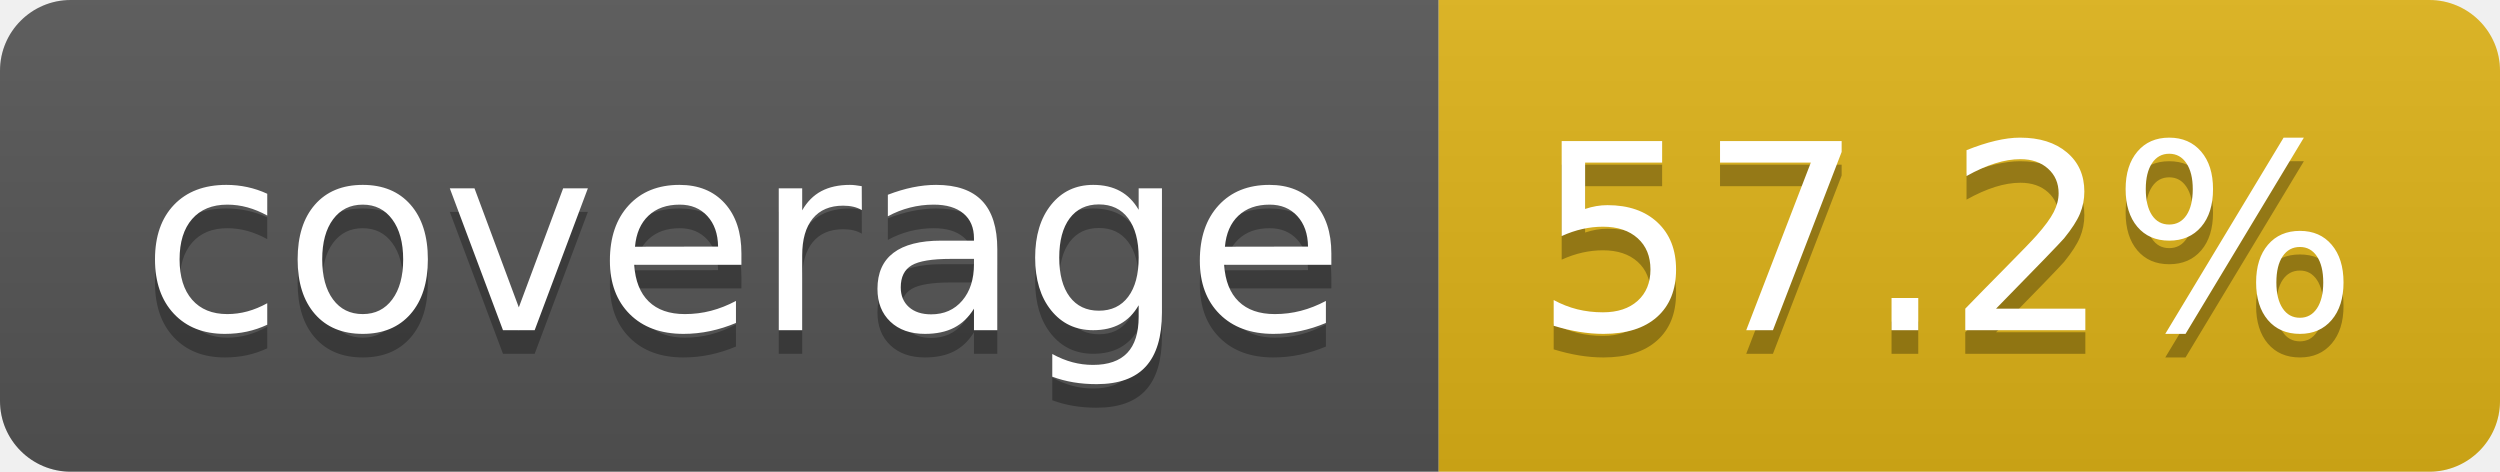
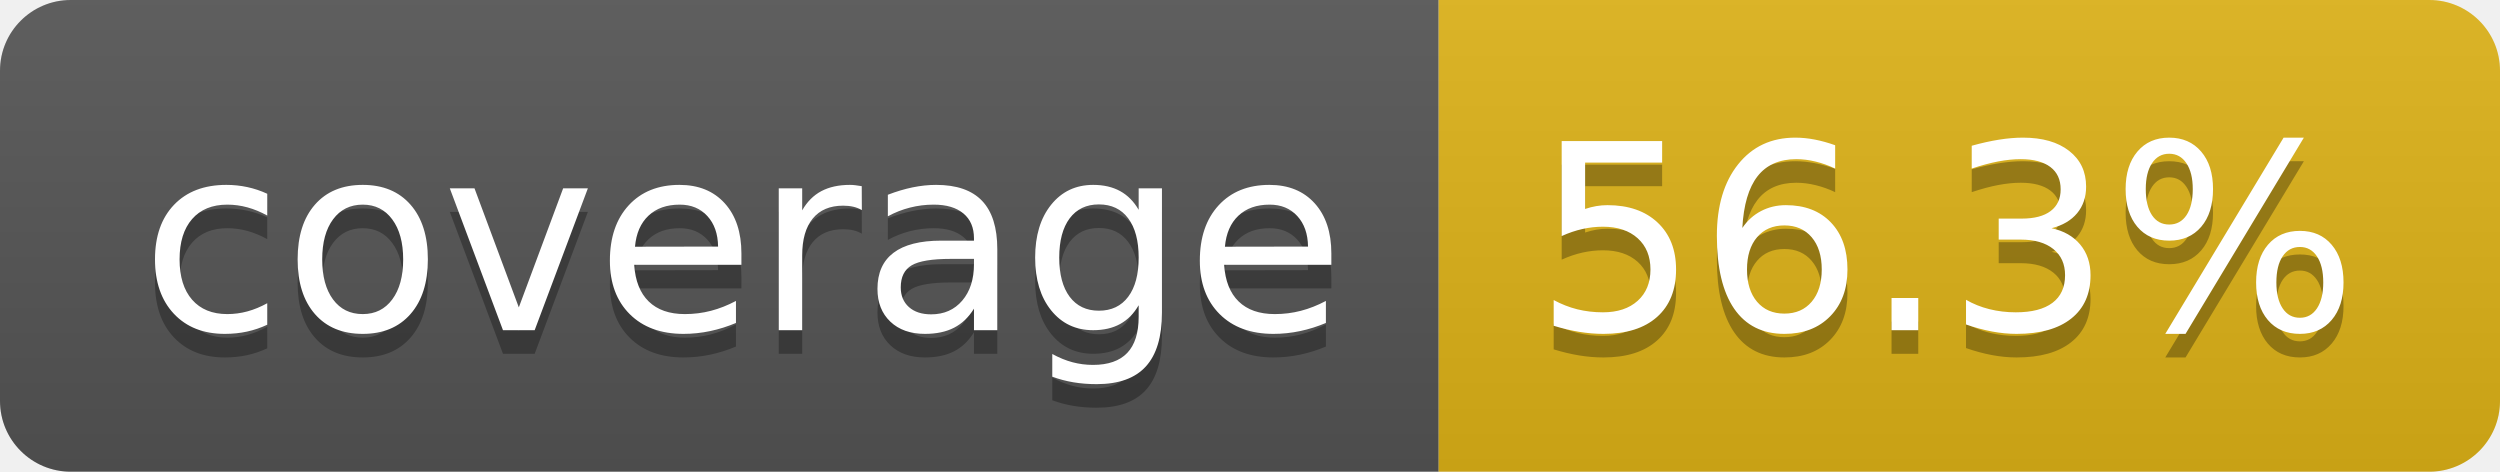
- <svg xmlns="http://www.w3.org/2000/svg" width="106" height="20" role="img" aria-label="coverage: 57.2%">
+ <svg xmlns="http://www.w3.org/2000/svg" width="106" height="20" role="img" aria-label="coverage: 56.3%">
  <linearGradient id="s" x2="0" y2="100%">
    <stop offset="0" stop-color="#bbb" stop-opacity=".1" />
    <stop offset="1" stop-opacity=".1" />
  </linearGradient>
  <clipPath id="r">
    <rect width="106" height="20" rx="3" fill="#fff" />
  </clipPath>
  <g clip-path="url(#r)">
    <rect width="61" height="20" fill="#555" />
    <rect x="61" width="45" height="20" fill="#dfb317" />
    <rect width="106" height="20" fill="url(#s)" />
  </g>
  <g fill="#fff" text-anchor="middle" font-family="Verdana,Geneva,DejaVu Sans,sans-serif" text-rendering="geometricPrecision" font-size="110">
    <text aria-hidden="true" x="315" y="150" fill="#010101" fill-opacity=".3" transform="scale(.1)" textLength="510">coverage</text>
    <text x="315" y="140" transform="scale(.1)" fill="#fff" textLength="510">coverage</text>
-     <text aria-hidden="true" x="825" y="150" fill="#010101" fill-opacity=".3" transform="scale(.1)" textLength="350">57.2%</text>
-     <text x="825" y="140" transform="scale(.1)" fill="#fff" textLength="350">57.2%</text>
+     <text aria-hidden="true" x="825" y="150" fill="#010101" fill-opacity=".3" transform="scale(.1)" textLength="350">56.3%</text>
+     <text x="825" y="140" transform="scale(.1)" fill="#fff" textLength="350">56.3%</text>
  </g>
</svg>
